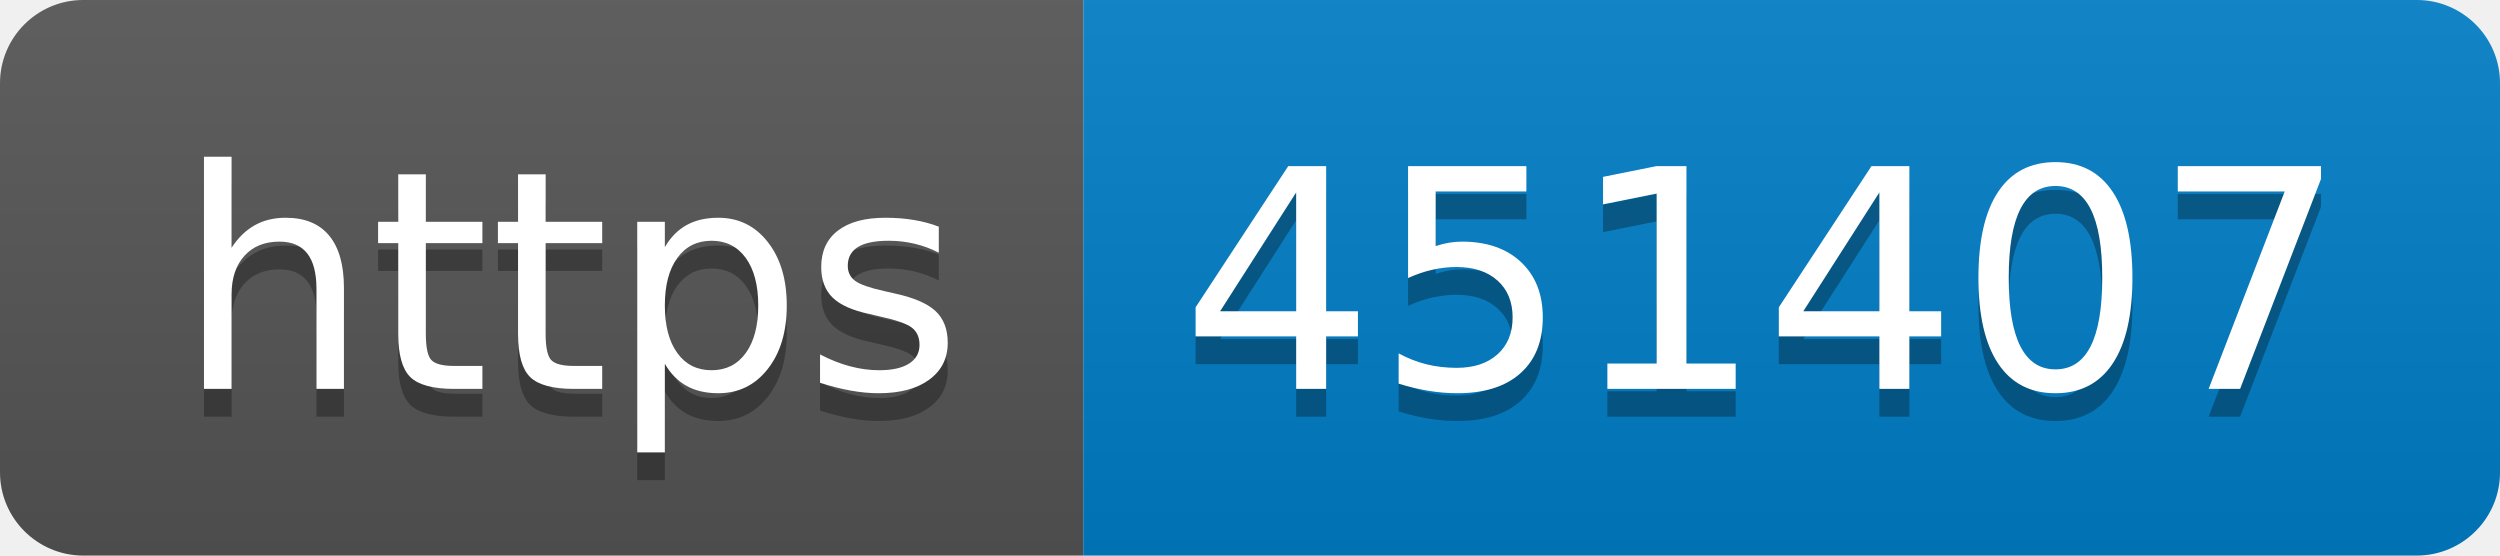
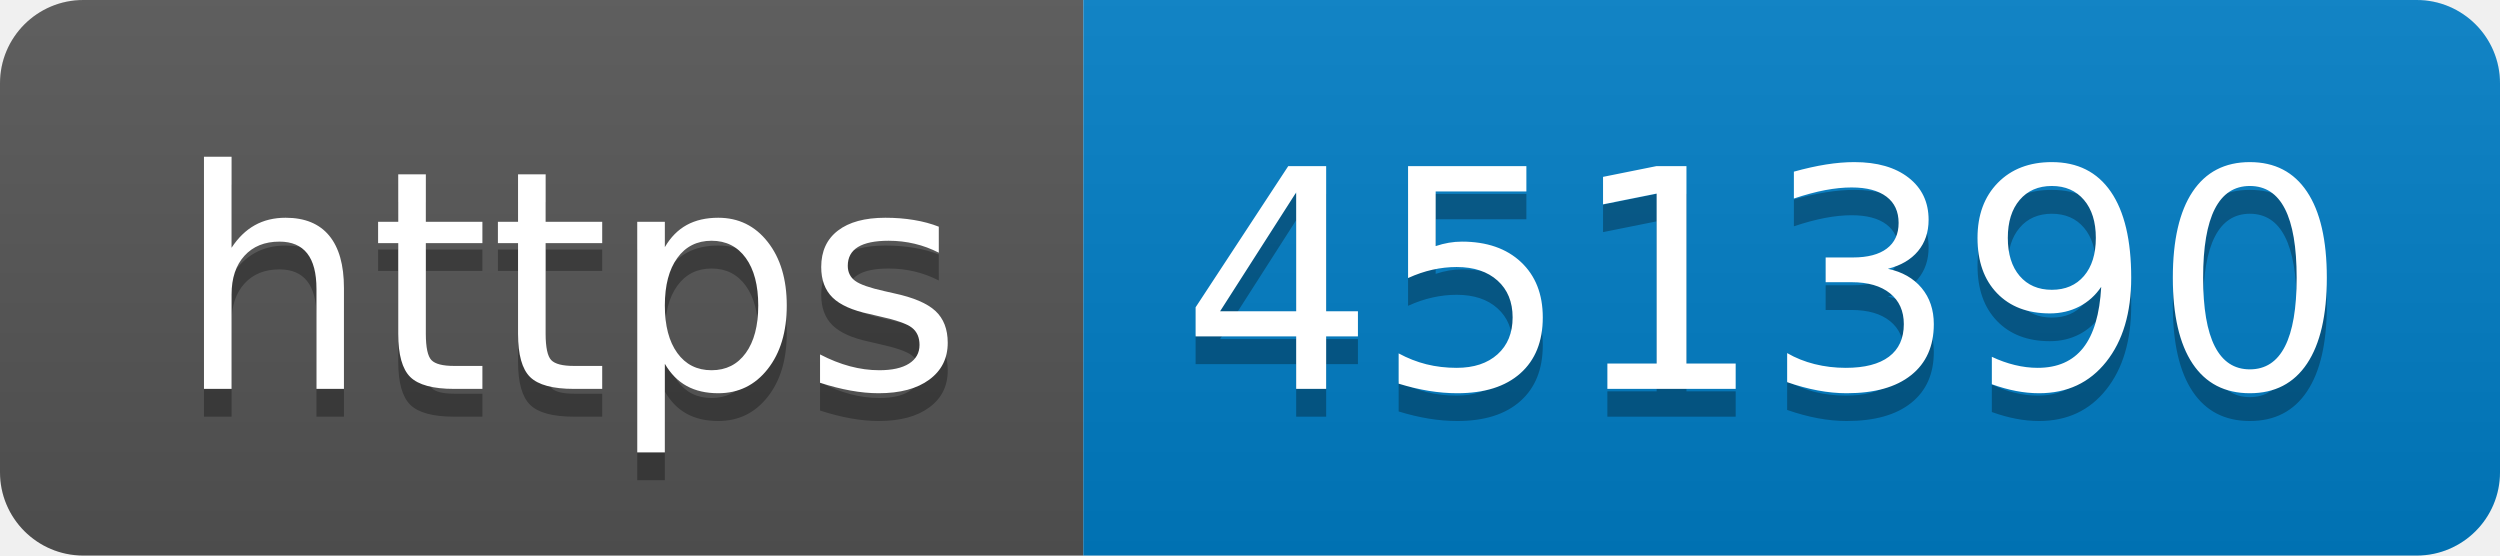
- <svg xmlns="http://www.w3.org/2000/svg" width="90" height="20" role="img" aria-label="https: 451407">
+ <svg xmlns="http://www.w3.org/2000/svg" width="90" height="20" role="img" aria-label="https: 451390">
  <linearGradient id="s" x2="0" y2="100%">
    <stop offset="0" stop-color="#bbb" stop-opacity=".1" />
    <stop offset="1" stop-opacity=".1" />
  </linearGradient>
  <clipPath id="r">
    <rect width="90" height="20" rx="3" fill="#fff" />
  </clipPath>
  <g clip-path="url(#r)">
    <rect width="39" height="20" fill="#555" />
    <rect x="39" width="51" height="20" fill="#007ec6" />
    <rect width="90" height="20" fill="url(#s)" />
  </g>
  <g fill="#fff" text-anchor="middle" font-family="Verdana,Geneva,DejaVu Sans,sans-serif" text-rendering="geometricPrecision" font-size="110">
    <text aria-hidden="true" x="205" y="150" fill="#010101" fill-opacity=".3" transform="scale(.1)" textLength="290">https</text>
    <text x="205" y="140" transform="scale(.1)" fill="#fff" textLength="290">https</text>
-     <text aria-hidden="true" x="635" y="150" fill="#010101" fill-opacity=".3" transform="scale(.1)" textLength="410">451407</text>
-     <text x="635" y="140" transform="scale(.1)" fill="#fff" textLength="410">451407</text>
+     <text aria-hidden="true" x="635" y="150" fill="#010101" fill-opacity=".3" transform="scale(.1)" textLength="410">451390</text>
+     <text x="635" y="140" transform="scale(.1)" fill="#fff" textLength="410">451390</text>
  </g>
</svg>
